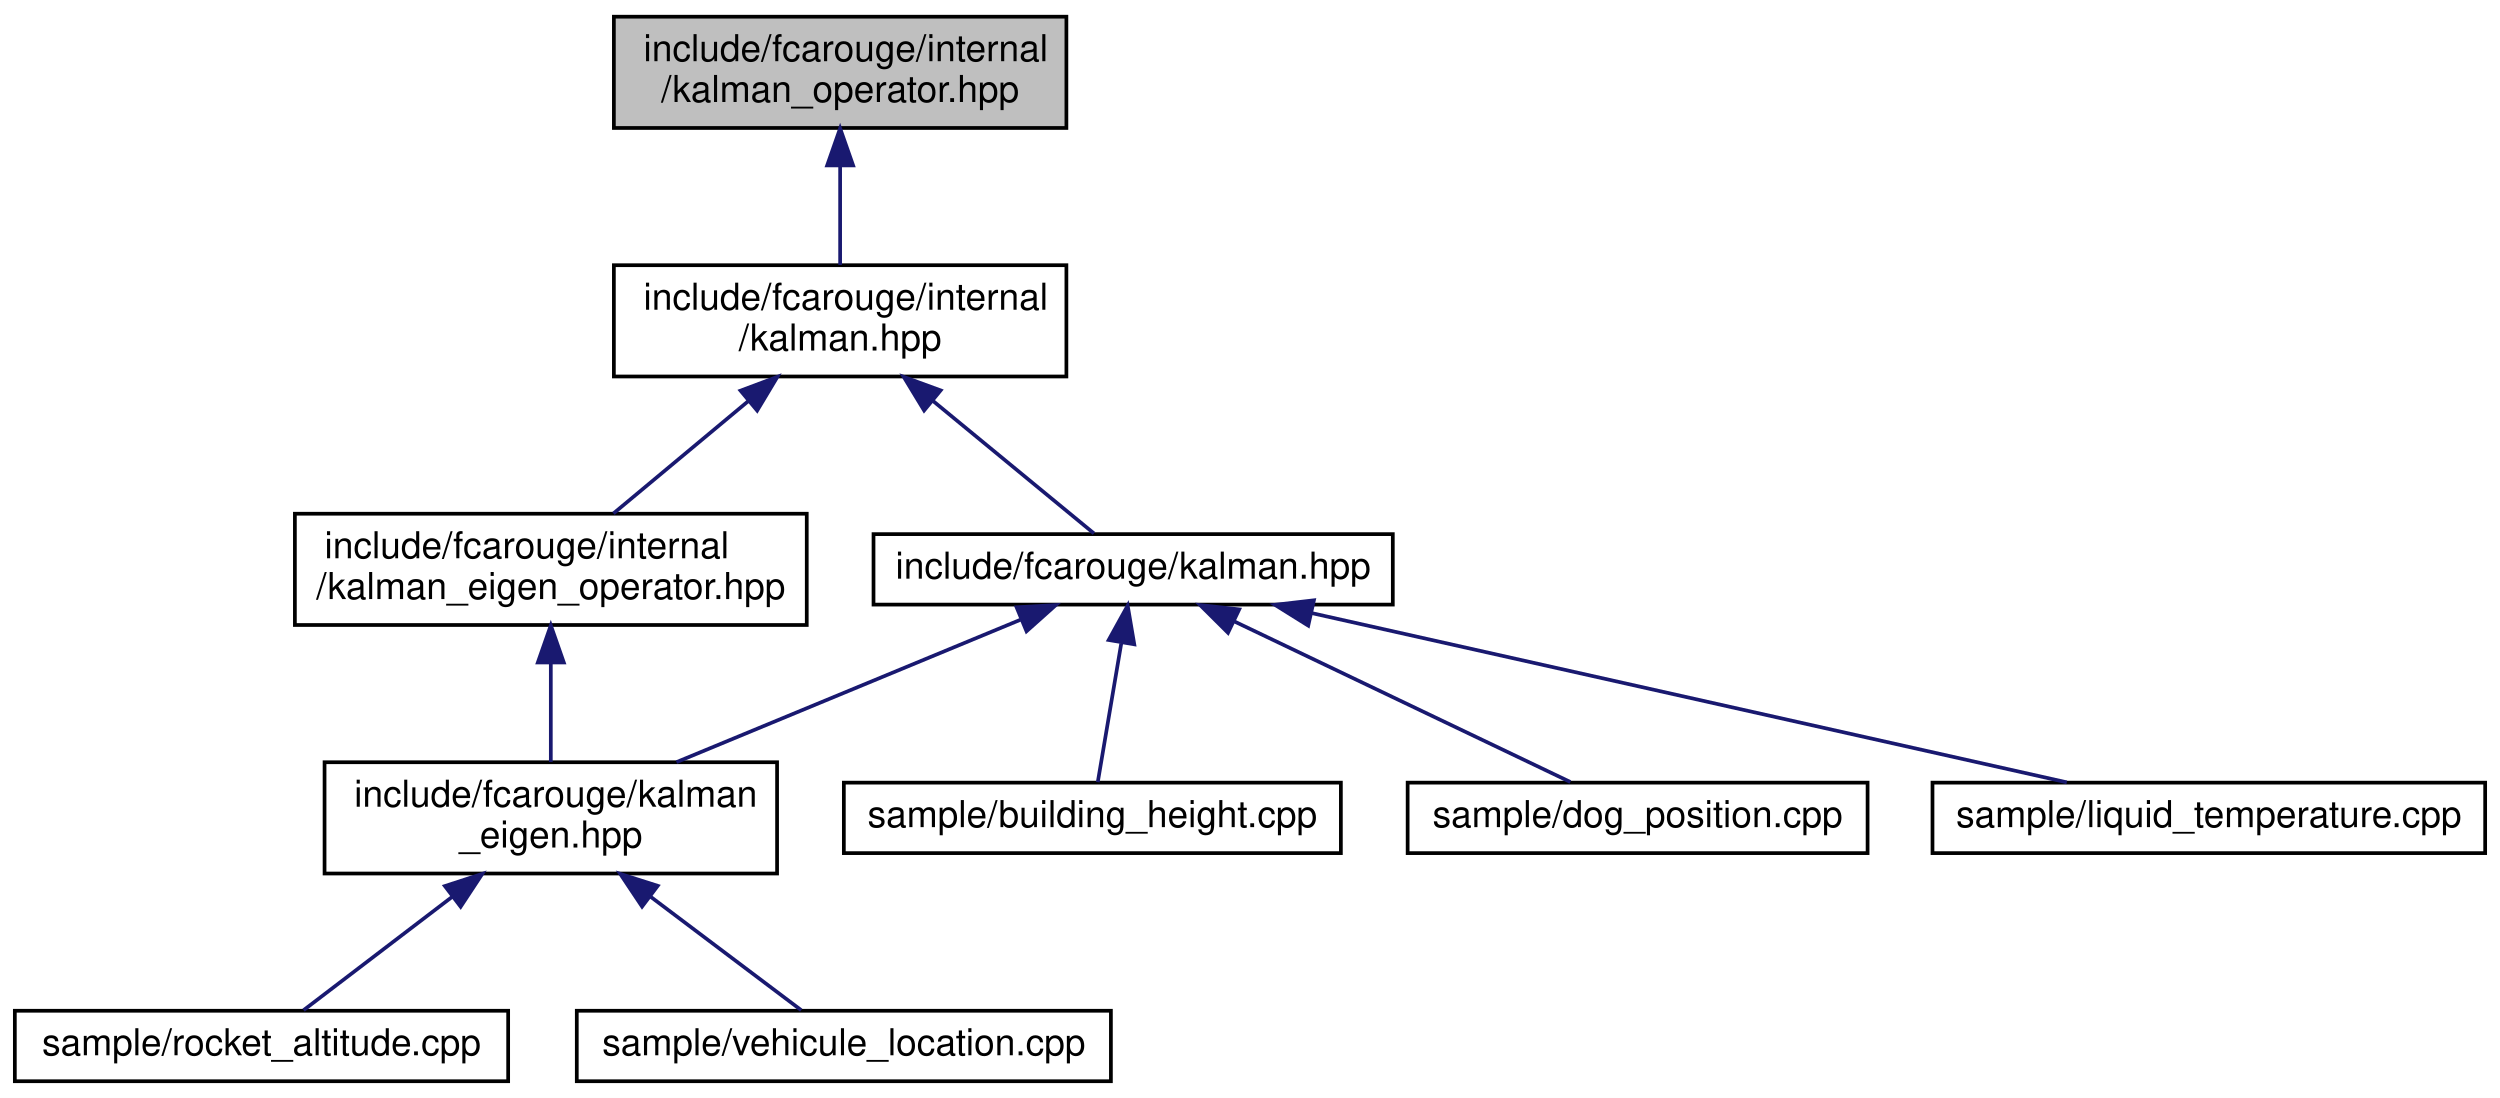
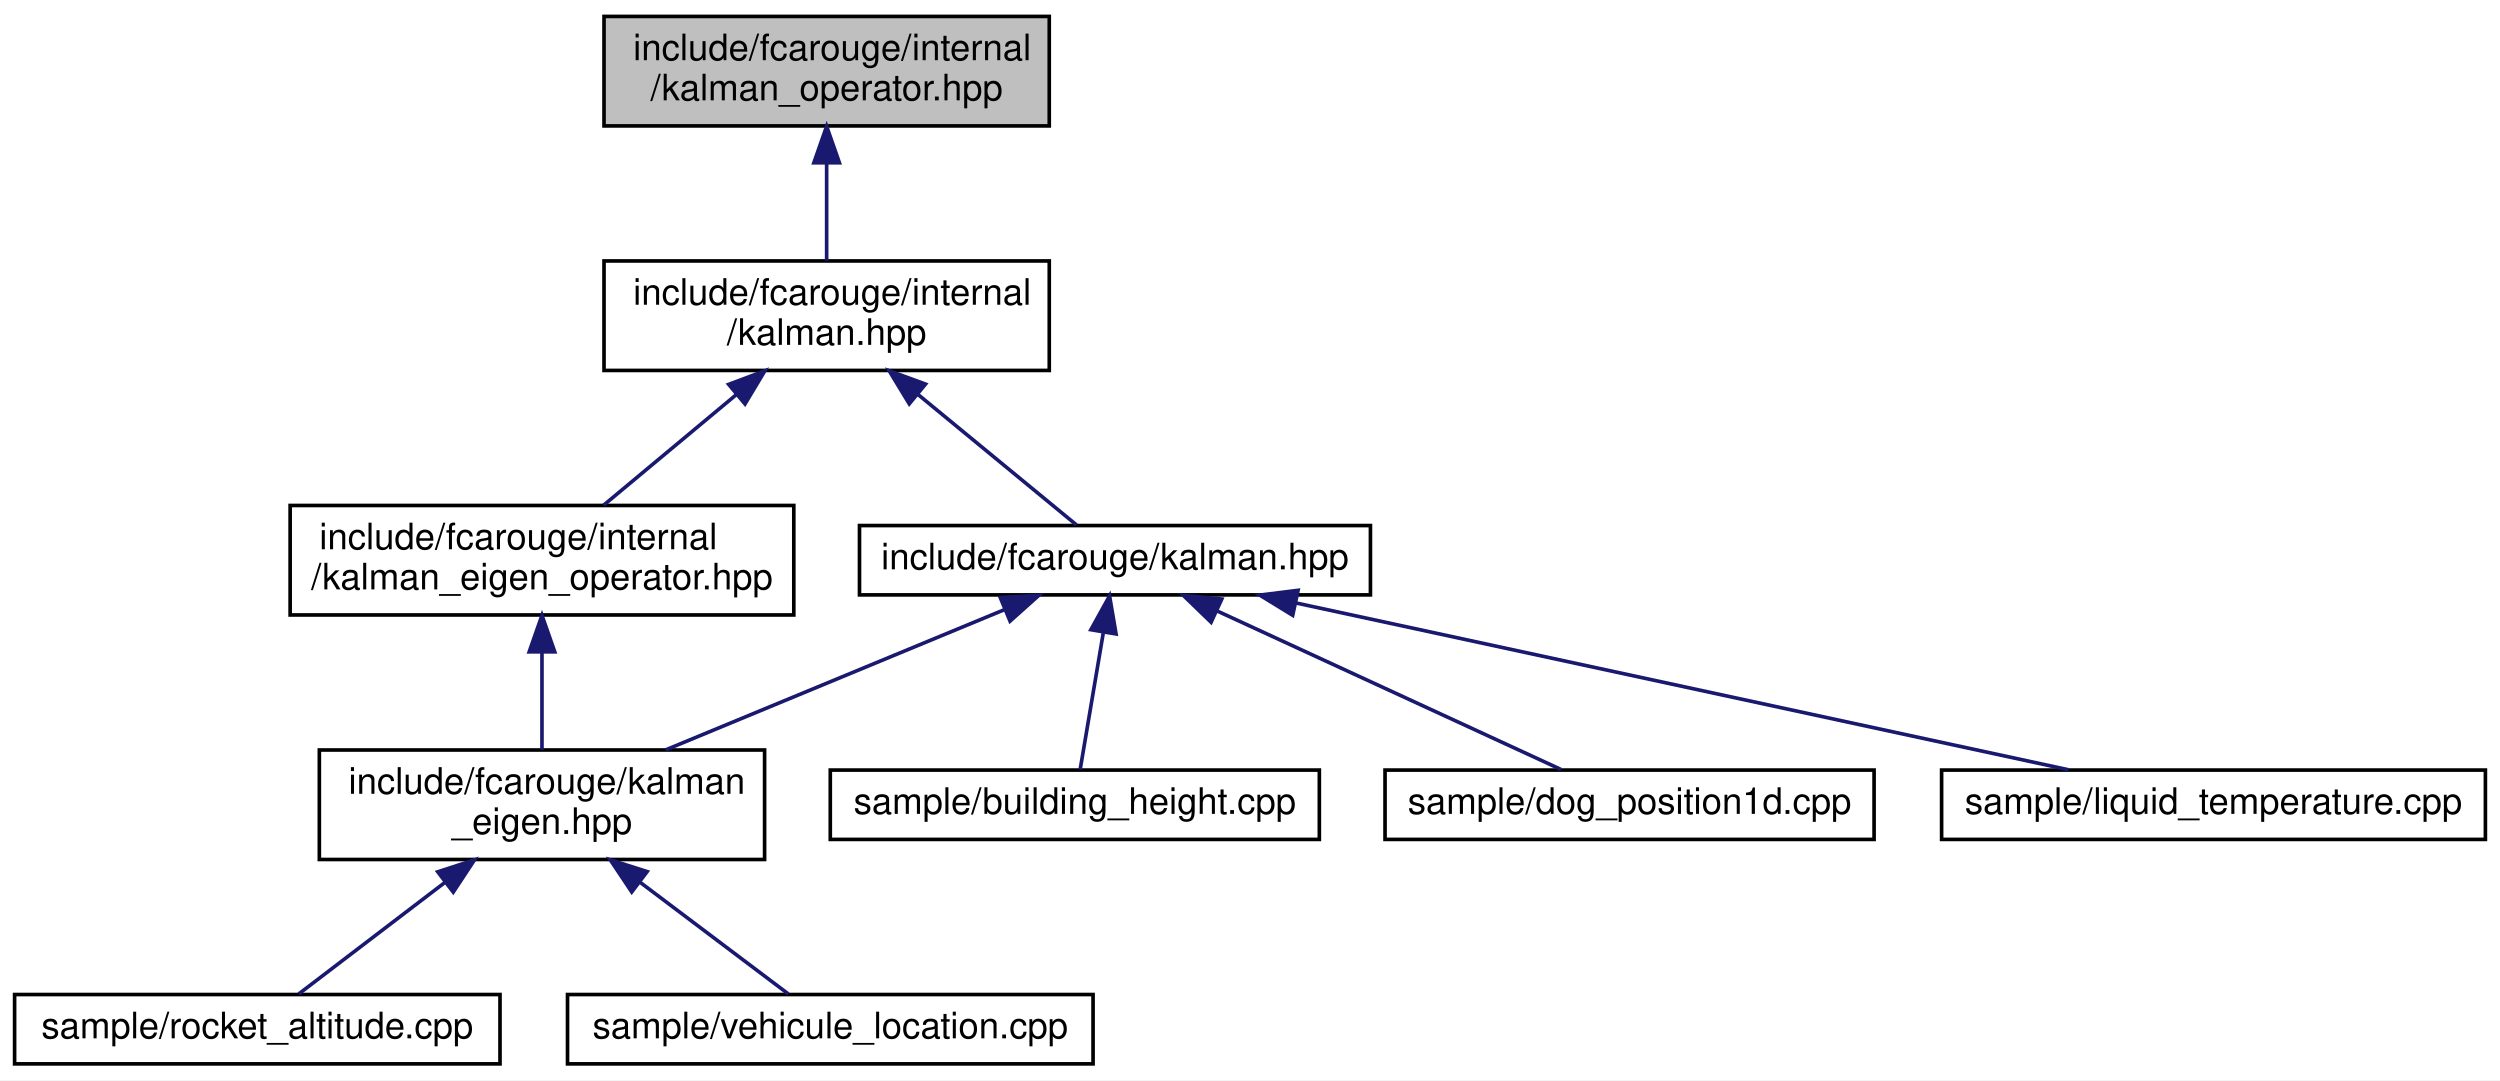
- <svg xmlns="http://www.w3.org/2000/svg" xmlns:xlink="http://www.w3.org/1999/xlink" width="674pt" height="296pt" viewBox="0.00 0.00 674.00 296.00">
+ <svg xmlns="http://www.w3.org/2000/svg" xmlns:xlink="http://www.w3.org/1999/xlink" width="685pt" height="296pt" viewBox="0.00 0.00 685.00 296.00">
  <g id="graph0" class="graph" transform="scale(1 1) rotate(0) translate(4 292)">
-     <polygon fill="white" stroke="transparent" points="-4,4 -4,-292 670,-292 670,4 -4,4" />
+     <polygon fill="white" stroke="transparent" points="-4,4 -4,-292 681,-292 681,4 -4,4" />
    <g id="node1" class="node">
      <g id="a_node1">
        <a xlink:title="Kalman operation for standard types.">
          <polygon fill="#bfbfbf" stroke="black" points="161.5,-257.5 161.5,-287.5 283.5,-287.5 283.5,-257.5 161.5,-257.5" />
          <text text-anchor="start" x="169.5" y="-275.5" font-family="Helvetica,sans-Serif" font-size="10.00">include/fcarouge/internal</text>
          <text text-anchor="middle" x="222.5" y="-264.5" font-family="Helvetica,sans-Serif" font-size="10.00">/kalman_operator.hpp</text>
        </a>
      </g>
    </g>
    <g id="node2" class="node">
      <g id="a_node2">
        <a xlink:href="internal_2kalman_8hpp.xhtml" target="_top" xlink:title="The main Kalman filter class.">
          <polygon fill="white" stroke="black" points="161.5,-190.5 161.5,-220.5 283.5,-220.5 283.5,-190.5 161.5,-190.5" />
          <text text-anchor="start" x="169.5" y="-208.5" font-family="Helvetica,sans-Serif" font-size="10.00">include/fcarouge/internal</text>
          <text text-anchor="middle" x="222.5" y="-197.5" font-family="Helvetica,sans-Serif" font-size="10.00">/kalman.hpp</text>
        </a>
      </g>
    </g>
    <g id="edge1" class="edge">
      <path fill="none" stroke="midnightblue" d="M222.5,-247.11C222.5,-238.15 222.5,-228.32 222.5,-220.58" />
      <polygon fill="midnightblue" stroke="midnightblue" points="219,-247.4 222.5,-257.4 226,-247.4 219,-247.4" />
    </g>
    <g id="node3" class="node">
      <g id="a_node3">
        <a xlink:href="kalman__eigen__operator_8hpp.xhtml" target="_top" xlink:title="Kalman operation for Eigen 3 types.">
          <polygon fill="white" stroke="black" points="75.5,-123.5 75.5,-153.5 213.5,-153.5 213.5,-123.5 75.5,-123.5" />
          <text text-anchor="start" x="83.5" y="-141.5" font-family="Helvetica,sans-Serif" font-size="10.00">include/fcarouge/internal</text>
          <text text-anchor="middle" x="144.5" y="-130.5" font-family="Helvetica,sans-Serif" font-size="10.00">/kalman_eigen_operator.hpp</text>
        </a>
      </g>
    </g>
    <g id="edge2" class="edge">
      <path fill="none" stroke="midnightblue" d="M197.76,-183.88C185.91,-174.01 172.02,-162.43 161.39,-153.58" />
      <polygon fill="midnightblue" stroke="midnightblue" points="195.65,-186.68 205.58,-190.4 200.13,-181.31 195.65,-186.68" />
    </g>
    <g id="node7" class="node">
      <g id="a_node7">
        <a xlink:href="kalman_8hpp.xhtml" target="_top" xlink:title="The main Kalman filter class.">
          <polygon fill="white" stroke="black" points="231.5,-129 231.5,-148 371.5,-148 371.5,-129 231.5,-129" />
          <text text-anchor="middle" x="301.5" y="-136" font-family="Helvetica,sans-Serif" font-size="10.00">include/fcarouge/kalman.hpp</text>
        </a>
      </g>
    </g>
    <g id="edge6" class="edge">
      <path fill="none" stroke="midnightblue" d="M247.41,-184.01C262.07,-171.94 279.86,-157.3 290.93,-148.19" />
      <polygon fill="midnightblue" stroke="midnightblue" points="245.14,-181.34 239.64,-190.4 249.59,-186.75 245.14,-181.34" />
    </g>
    <g id="node4" class="node">
      <g id="a_node4">
        <a xlink:href="kalman__eigen_8hpp.xhtml" target="_top" xlink:title="Kalman operation for Eigen 3 types.">
          <polygon fill="white" stroke="black" points="83.5,-56.5 83.5,-86.5 205.5,-86.5 205.5,-56.5 83.5,-56.5" />
          <text text-anchor="start" x="91.5" y="-74.5" font-family="Helvetica,sans-Serif" font-size="10.00">include/fcarouge/kalman</text>
          <text text-anchor="middle" x="144.5" y="-63.5" font-family="Helvetica,sans-Serif" font-size="10.00">_eigen.hpp</text>
        </a>
      </g>
    </g>
    <g id="edge3" class="edge">
      <path fill="none" stroke="midnightblue" d="M144.5,-113.11C144.5,-104.15 144.5,-94.32 144.5,-86.58" />
      <polygon fill="midnightblue" stroke="midnightblue" points="141,-113.4 144.5,-123.4 148,-113.4 141,-113.4" />
    </g>
    <g id="node5" class="node">
      <g id="a_node5">
        <a xlink:href="rocket__altitude_8cpp.xhtml" target="_top" xlink:title=" ">
          <polygon fill="white" stroke="black" points="0,-0.5 0,-19.5 133,-19.5 133,-0.5 0,-0.5" />
          <text text-anchor="middle" x="66.5" y="-7.5" font-family="Helvetica,sans-Serif" font-size="10.00">sample/rocket_altitude.cpp</text>
        </a>
      </g>
    </g>
    <g id="edge4" class="edge">
      <path fill="none" stroke="midnightblue" d="M117.87,-50.19C104.22,-39.77 88.3,-27.63 77.85,-19.66" />
      <polygon fill="midnightblue" stroke="midnightblue" points="115.94,-53.12 126.02,-56.4 120.19,-47.55 115.94,-53.12" />
    </g>
    <g id="node6" class="node">
      <g id="a_node6">
        <a xlink:href="vehicule__location_8cpp.xhtml" target="_top" xlink:title=" ">
          <polygon fill="white" stroke="black" points="151.5,-0.5 151.5,-19.5 295.5,-19.5 295.5,-0.5 151.5,-0.5" />
          <text text-anchor="middle" x="223.5" y="-7.5" font-family="Helvetica,sans-Serif" font-size="10.00">sample/vehicule_location.cpp</text>
        </a>
      </g>
    </g>
    <g id="edge5" class="edge">
      <path fill="none" stroke="midnightblue" d="M171.47,-50.19C185.3,-39.77 201.42,-27.63 212,-19.66" />
      <polygon fill="midnightblue" stroke="midnightblue" points="169.1,-47.59 163.22,-56.4 173.32,-53.18 169.1,-47.59" />
    </g>
    <g id="edge7" class="edge">
      <path fill="none" stroke="midnightblue" d="M271.1,-124.91C244.51,-113.91 205.95,-97.94 178.38,-86.53" />
      <polygon fill="midnightblue" stroke="midnightblue" points="270.07,-128.28 280.65,-128.87 272.75,-121.81 270.07,-128.28" />
    </g>
    <g id="node8" class="node">
      <g id="a_node8">
        <a xlink:href="building__height_8cpp.xhtml" target="_top" xlink:title=" ">
          <polygon fill="white" stroke="black" points="223.5,-62 223.5,-81 357.5,-81 357.5,-62 223.5,-62" />
          <text text-anchor="middle" x="290.5" y="-69" font-family="Helvetica,sans-Serif" font-size="10.00">sample/building_height.cpp</text>
        </a>
      </g>
    </g>
    <g id="edge8" class="edge">
      <path fill="none" stroke="midnightblue" d="M298.29,-118.54C296.2,-106.17 293.57,-90.62 291.96,-81.13" />
      <polygon fill="midnightblue" stroke="midnightblue" points="294.9,-119.46 300.02,-128.73 301.8,-118.29 294.9,-119.46" />
    </g>
    <g id="node9" class="node">
      <g id="a_node9">
-         <a xlink:href="dog__position_8cpp.xhtml" target="_top" xlink:title=" ">
-           <polygon fill="white" stroke="black" points="375.5,-62 375.5,-81 499.5,-81 499.5,-62 375.5,-62" />
-           <text text-anchor="middle" x="437.5" y="-69" font-family="Helvetica,sans-Serif" font-size="10.00">sample/dog_position.cpp</text>
+         <a xlink:href="dog__position1d_8cpp.xhtml" target="_top" xlink:title=" ">
+           <polygon fill="white" stroke="black" points="375.5,-62 375.5,-81 509.5,-81 509.5,-62 375.5,-62" />
+           <text text-anchor="middle" x="442.5" y="-69" font-family="Helvetica,sans-Serif" font-size="10.00">sample/dog_position1d.cpp</text>
        </a>
      </g>
    </g>
    <g id="edge9" class="edge">
-       <path fill="none" stroke="midnightblue" d="M328.82,-124.44C355.76,-111.57 396.16,-92.26 419.37,-81.17" />
-       <polygon fill="midnightblue" stroke="midnightblue" points="327.07,-121.4 319.56,-128.87 330.09,-127.71 327.07,-121.4" />
+       <path fill="none" stroke="midnightblue" d="M329.46,-124.61C357.38,-111.74 399.54,-92.31 423.7,-81.17" />
+       <polygon fill="midnightblue" stroke="midnightblue" points="327.84,-121.5 320.22,-128.87 330.77,-127.86 327.84,-121.5" />
    </g>
    <g id="node10" class="node">
      <g id="a_node10">
        <a xlink:href="liquid__temperature_8cpp.xhtml" target="_top" xlink:title=" ">
-           <polygon fill="white" stroke="black" points="517,-62 517,-81 666,-81 666,-62 517,-62" />
-           <text text-anchor="middle" x="591.5" y="-69" font-family="Helvetica,sans-Serif" font-size="10.00">sample/liquid_temperature.cpp</text>
+           <polygon fill="white" stroke="black" points="528,-62 528,-81 677,-81 677,-62 528,-62" />
+           <text text-anchor="middle" x="602.5" y="-69" font-family="Helvetica,sans-Serif" font-size="10.00">sample/liquid_temperature.cpp</text>
        </a>
      </g>
    </g>
    <g id="edge10" class="edge">
-       <path fill="none" stroke="midnightblue" d="M349.58,-126.72C406.68,-113.92 500.78,-92.83 553.2,-81.08" />
-       <polygon fill="midnightblue" stroke="midnightblue" points="348.7,-123.33 339.71,-128.94 350.23,-130.16 348.7,-123.33" />
+       <path fill="none" stroke="midnightblue" d="M351.04,-126.8C410.27,-114.01 508.23,-92.86 562.75,-81.08" />
+       <polygon fill="midnightblue" stroke="midnightblue" points="350.2,-123.4 341.16,-128.94 351.67,-130.25 350.2,-123.4" />
    </g>
  </g>
</svg>
